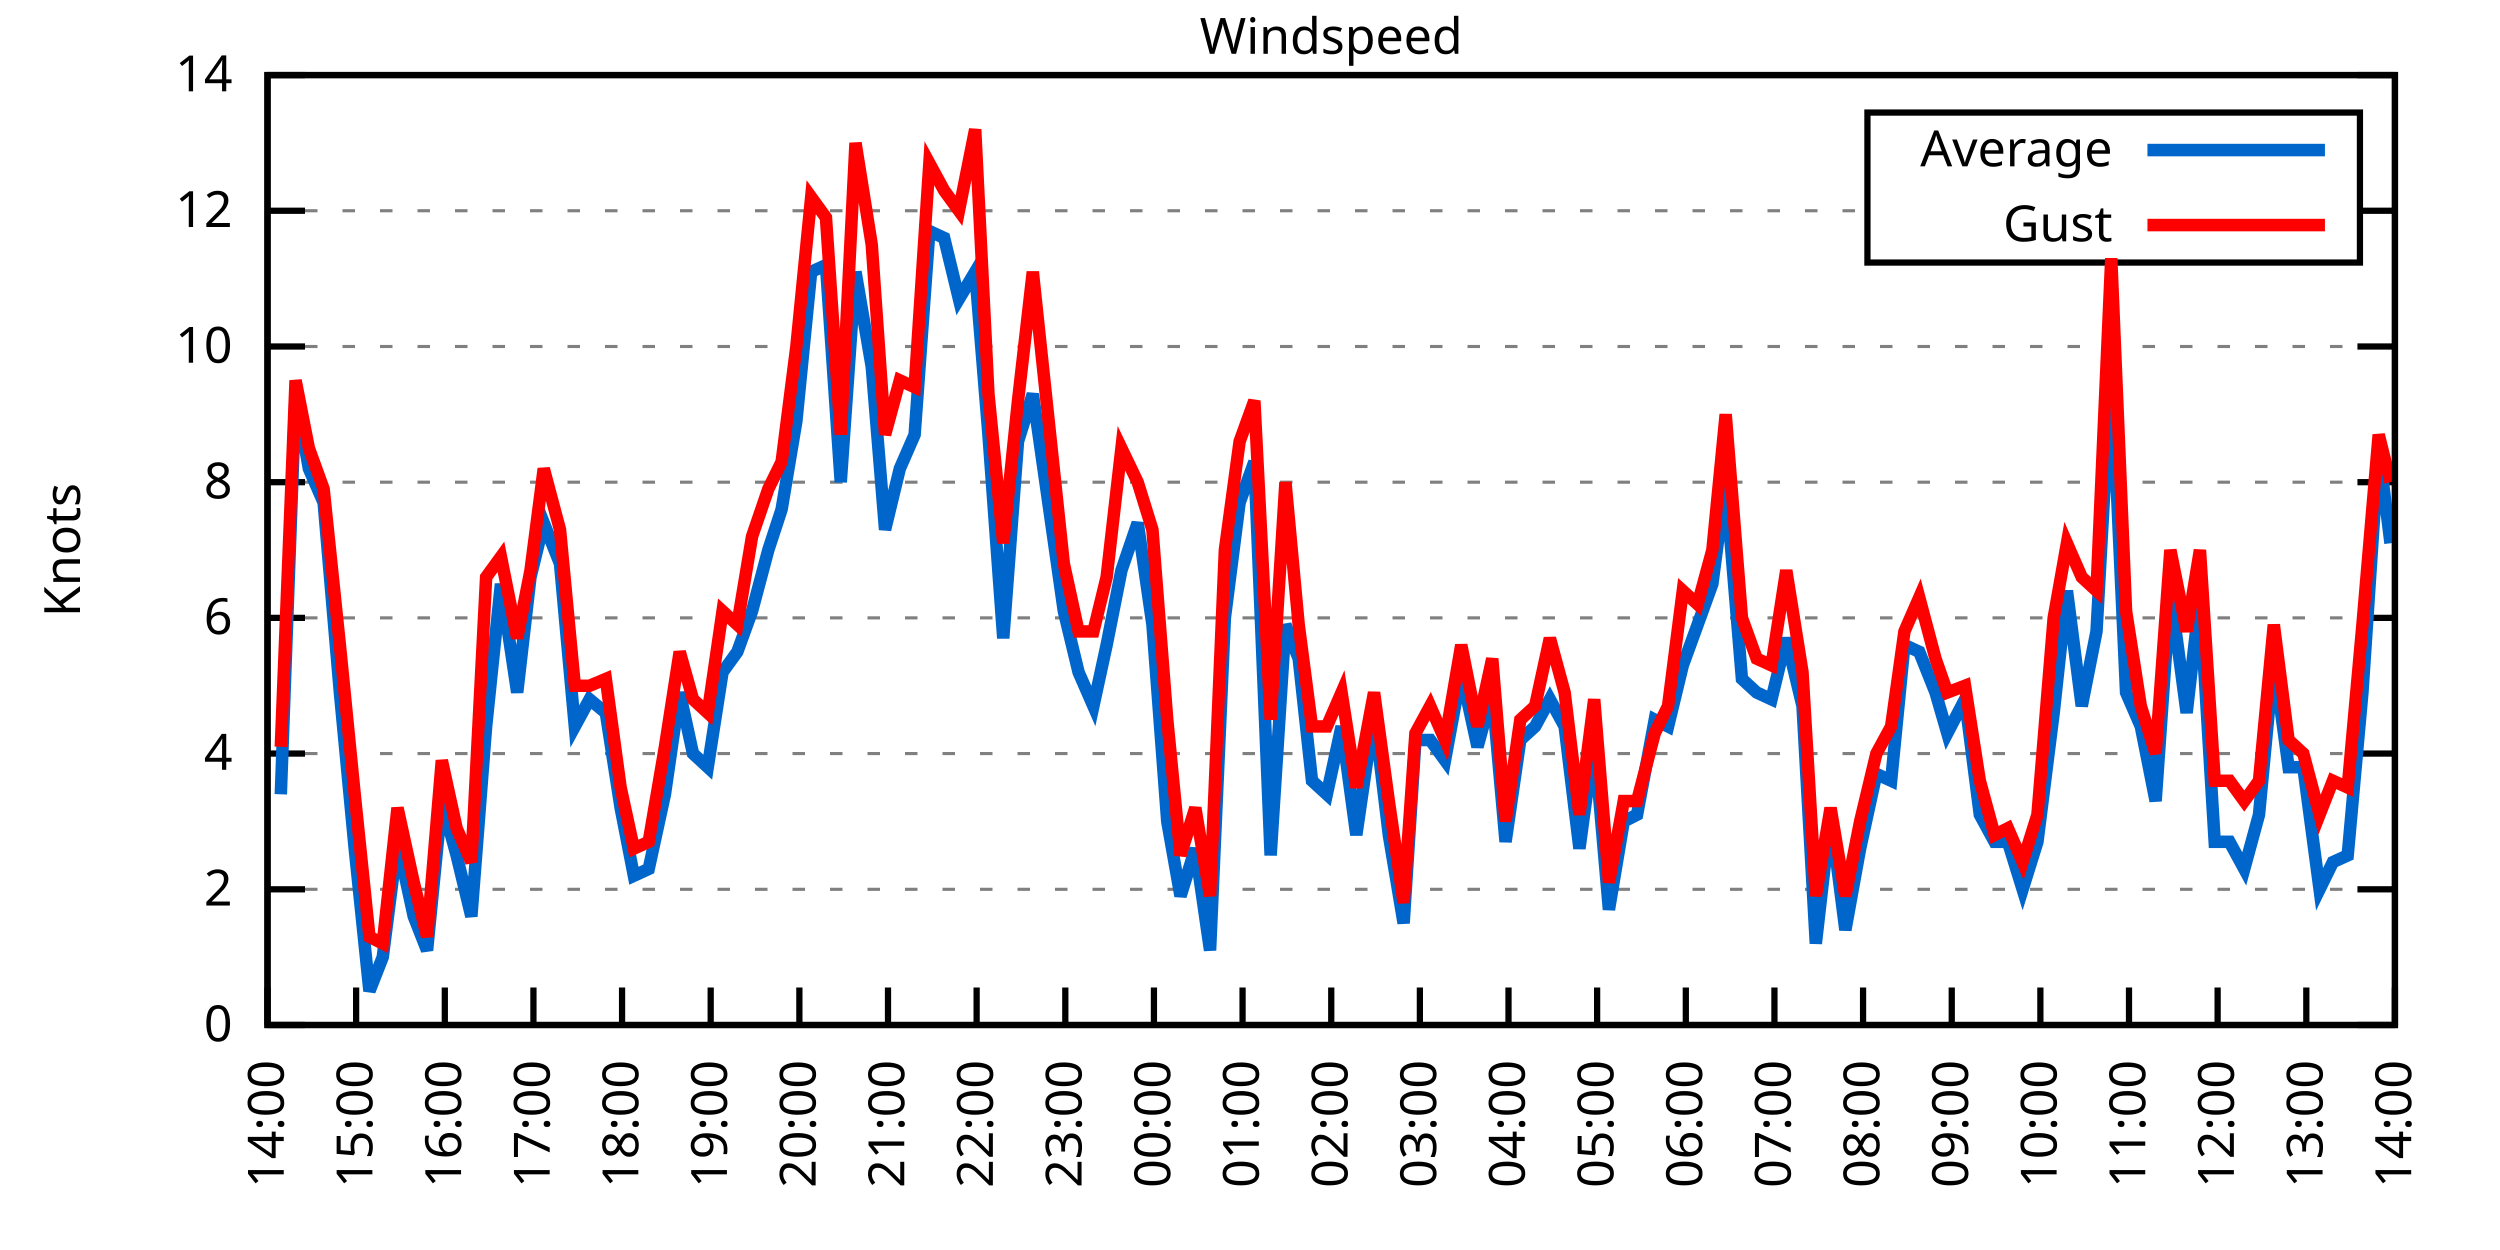
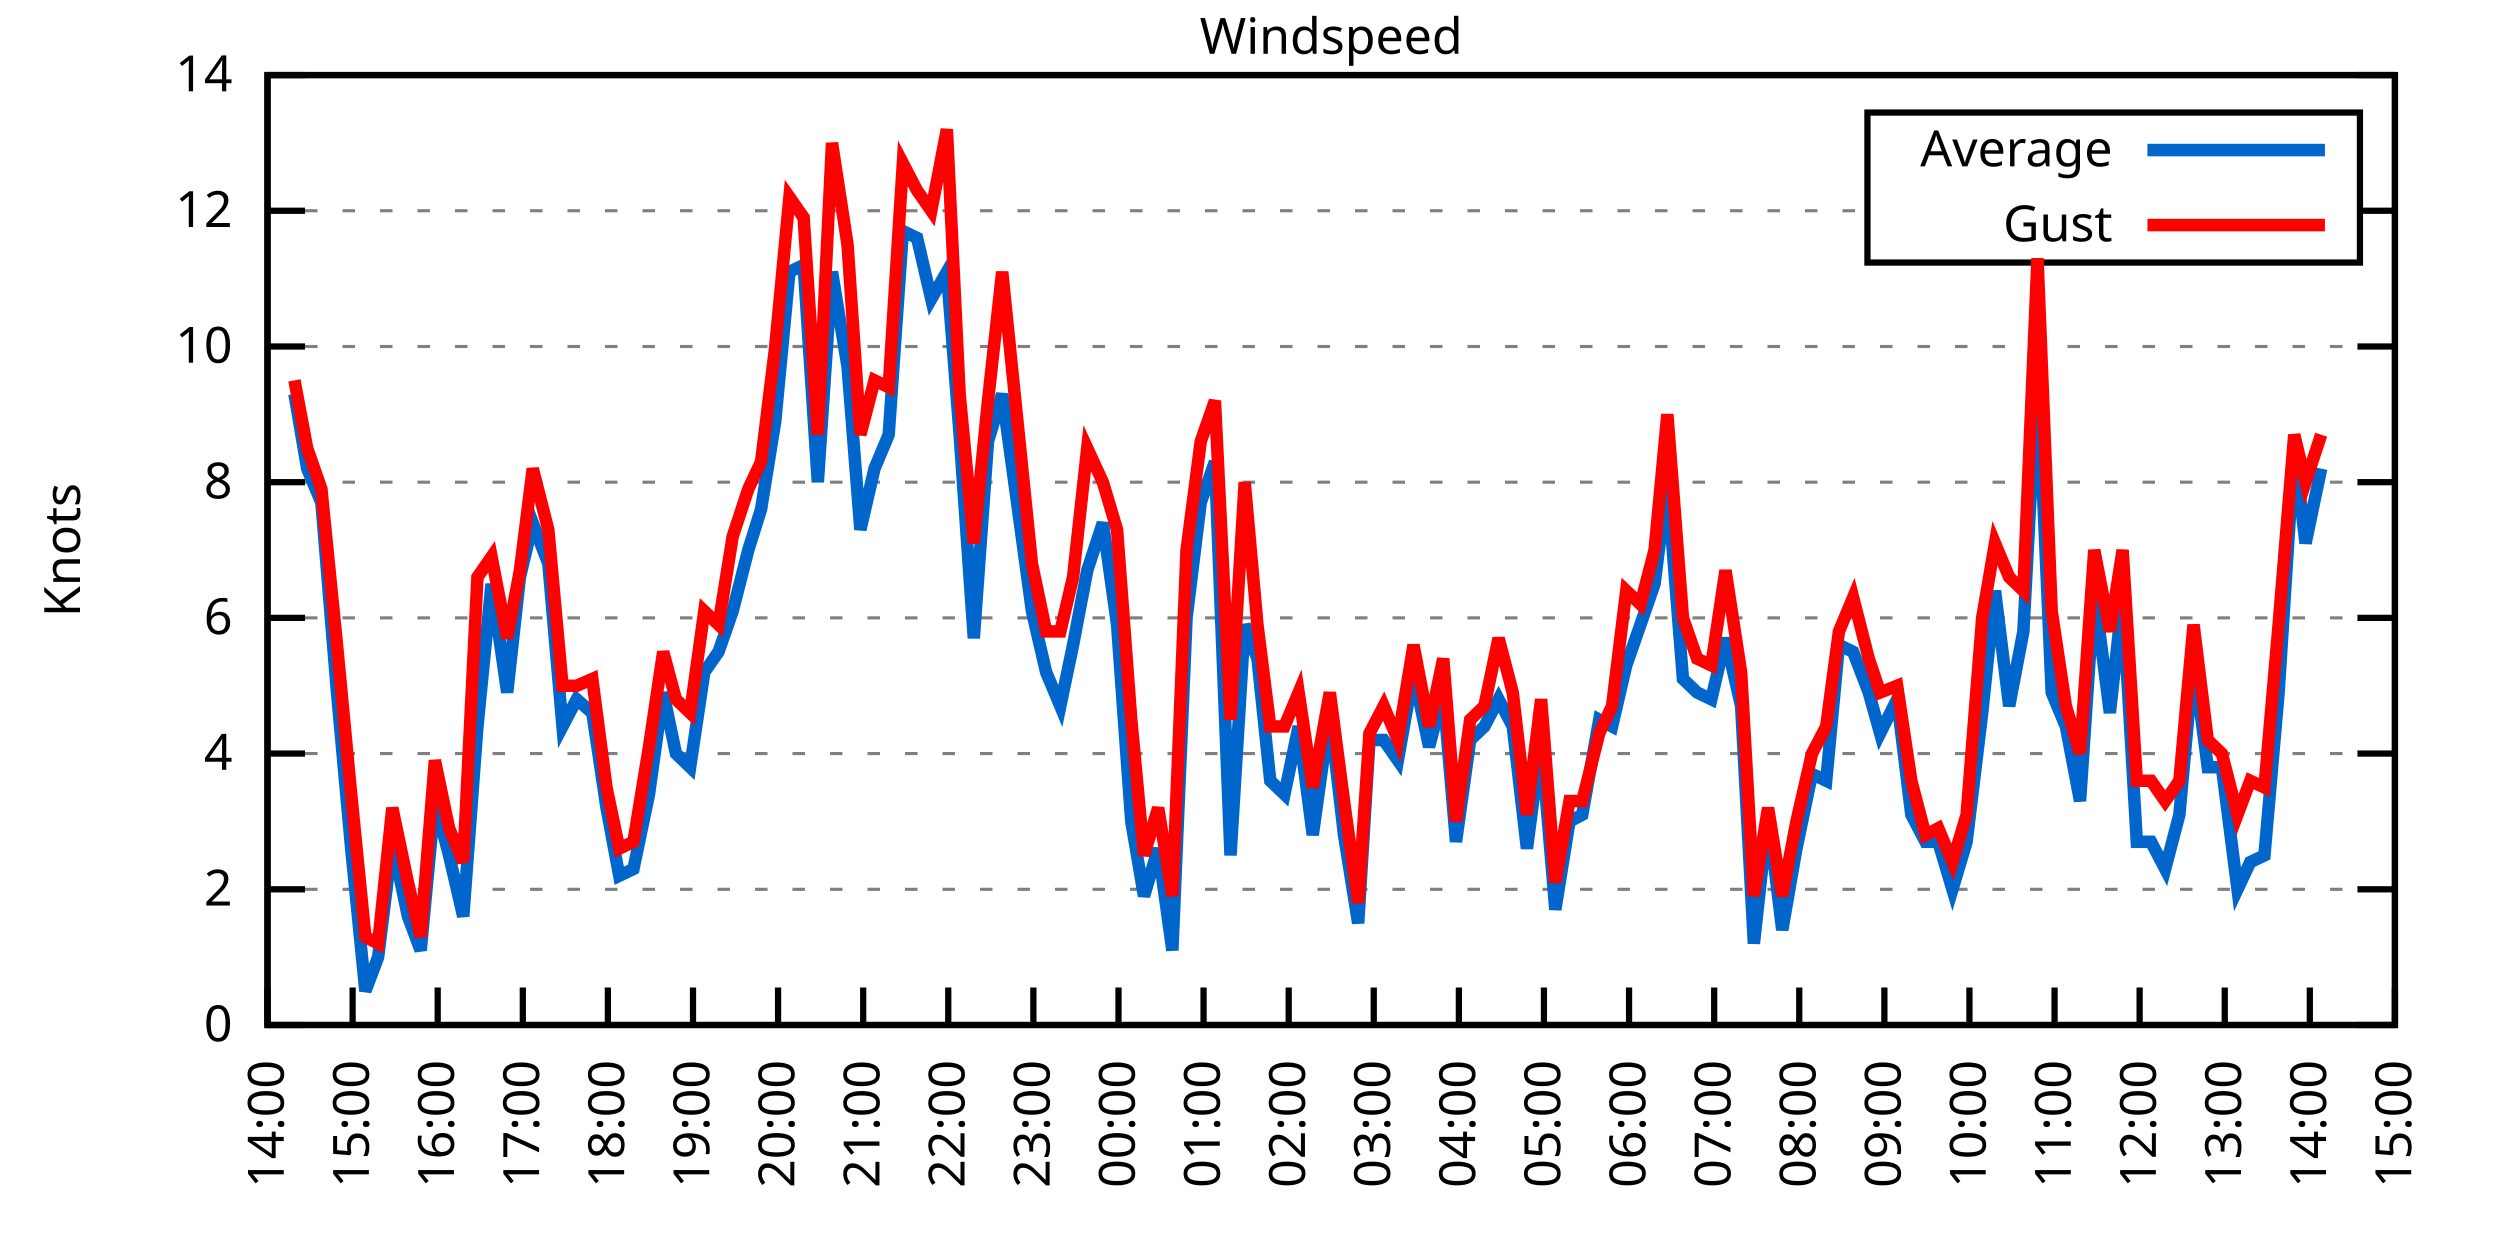
<svg xmlns="http://www.w3.org/2000/svg" xmlns:xlink="http://www.w3.org/1999/xlink" width="400" height="200" viewBox="0 0 400 200">
  <g id="gnuplot_canvas">
    <rect x="0" y="0" width="400" height="200" fill="none" />
    <defs>
      <circle id="gpDot" r="0.5" stroke-width="0.5" stroke="currentColor" />
      <path id="gpPt0" stroke-width="0.333" stroke="currentColor" d="M-1,0 h2 M0,-1 v2" />
      <path id="gpPt1" stroke-width="0.333" stroke="currentColor" d="M-1,-1 L1,1 M1,-1 L-1,1" />
      <path id="gpPt2" stroke-width="0.333" stroke="currentColor" d="M-1,0 L1,0 M0,-1 L0,1 M-1,-1 L1,1 M-1,1 L1,-1" />
      <rect id="gpPt3" stroke-width="0.333" stroke="currentColor" x="-1" y="-1" width="2" height="2" />
      <rect id="gpPt4" stroke-width="0.333" stroke="currentColor" fill="currentColor" x="-1" y="-1" width="2" height="2" />
      <circle id="gpPt5" stroke-width="0.333" stroke="currentColor" cx="0" cy="0" r="1" />
      <use xlink:href="#gpPt5" id="gpPt6" fill="currentColor" stroke="none" />
      <path id="gpPt7" stroke-width="0.333" stroke="currentColor" d="M0,-1.33 L-1.33,0.67 L1.33,0.67 z" />
      <use xlink:href="#gpPt7" id="gpPt8" fill="currentColor" stroke="none" />
      <use xlink:href="#gpPt7" id="gpPt9" stroke="currentColor" transform="rotate(180)" />
      <use xlink:href="#gpPt9" id="gpPt10" fill="currentColor" stroke="none" />
      <use xlink:href="#gpPt3" id="gpPt11" stroke="currentColor" transform="rotate(45)" />
      <use xlink:href="#gpPt11" id="gpPt12" fill="currentColor" stroke="none" />
      <path id="gpPt13" stroke-width="0.333" stroke="currentColor" d="M0,1.330 L1.265,0.411 L0.782,-1.067 L-0.782,-1.076 L-1.265,0.411 z" />
      <use xlink:href="#gpPt13" id="gpPt14" fill="currentColor" stroke="none" />
      <filter id="textbox" filterUnits="objectBoundingBox" x="0" y="0" height="1" width="1">
        <feFlood flood-color="white" flood-opacity="1" result="bgnd" />
        <feComposite in="SourceGraphic" in2="bgnd" operator="atop" />
      </filter>
      <filter id="greybox" filterUnits="objectBoundingBox" x="0" y="0" height="1" width="1">
        <feFlood flood-color="lightgrey" flood-opacity="1" result="grey" />
        <feComposite in="SourceGraphic" in2="grey" operator="atop" />
      </filter>
    </defs>
    <g fill="none" color="white" stroke="currentColor" stroke-width="1.00" stroke-linecap="butt" stroke-linejoin="miter">
</g>
    <g fill="none" color="black" stroke="currentColor" stroke-width="1.00" stroke-linecap="butt" stroke-linejoin="miter">
      <g stroke="none" shape-rendering="crispEdges">
        <polygon fill="rgb(255, 255, 255)" points="42.80,164.00 383.18,164.00 383.18,12.02 42.80,12.02 " />
      </g>
    </g>
    <g fill="none" color="black" stroke="currentColor" stroke-width="1.00" stroke-linecap="butt" stroke-linejoin="miter">
</g>
    <g fill="none" color="black" stroke="black" stroke-width="0.50" stroke-linecap="butt" stroke-linejoin="miter">
</g>
    <g fill="none" color="gray" stroke="currentColor" stroke-width="0.50" stroke-linecap="butt" stroke-linejoin="miter">
      <path stroke="gray" stroke-dasharray="2,4" class="gridline" d="M42.80,164.00 L383.19,164.00  " />
    </g>
    <g fill="none" color="gray" stroke="gray" stroke-width="1.00" stroke-linecap="butt" stroke-linejoin="miter">
</g>
    <g fill="none" color="black" stroke="currentColor" stroke-width="1.00" stroke-linecap="butt" stroke-linejoin="miter">
      <path stroke="black" d="M42.80,164.00 L48.80,164.00 M383.19,164.00 L377.19,164.00  " />
      <g transform="translate(37.20,166.60)" stroke="none" fill="black" font-family="Sans" font-size="8.00" text-anchor="end">
        <text>
          <tspan font-family="Sans"> 0</tspan>
        </text>
      </g>
    </g>
    <g fill="none" color="black" stroke="currentColor" stroke-width="1.00" stroke-linecap="butt" stroke-linejoin="miter">
</g>
    <g fill="none" color="black" stroke="black" stroke-width="0.50" stroke-linecap="butt" stroke-linejoin="miter">
</g>
    <g fill="none" color="gray" stroke="currentColor" stroke-width="0.50" stroke-linecap="butt" stroke-linejoin="miter">
      <path stroke="gray" stroke-dasharray="2,4" class="gridline" d="M42.80,142.29 L383.19,142.29  " />
    </g>
    <g fill="none" color="gray" stroke="gray" stroke-width="1.00" stroke-linecap="butt" stroke-linejoin="miter">
</g>
    <g fill="none" color="black" stroke="currentColor" stroke-width="1.00" stroke-linecap="butt" stroke-linejoin="miter">
      <path stroke="black" d="M42.80,142.29 L48.80,142.29 M383.19,142.29 L377.19,142.29  " />
      <g transform="translate(37.20,144.89)" stroke="none" fill="black" font-family="Sans" font-size="8.00" text-anchor="end">
        <text>
          <tspan font-family="Sans"> 2</tspan>
        </text>
      </g>
    </g>
    <g fill="none" color="black" stroke="currentColor" stroke-width="1.00" stroke-linecap="butt" stroke-linejoin="miter">
</g>
    <g fill="none" color="black" stroke="black" stroke-width="0.50" stroke-linecap="butt" stroke-linejoin="miter">
</g>
    <g fill="none" color="gray" stroke="currentColor" stroke-width="0.50" stroke-linecap="butt" stroke-linejoin="miter">
      <path stroke="gray" stroke-dasharray="2,4" class="gridline" d="M42.80,120.57 L383.19,120.57  " />
    </g>
    <g fill="none" color="gray" stroke="gray" stroke-width="1.00" stroke-linecap="butt" stroke-linejoin="miter">
</g>
    <g fill="none" color="black" stroke="currentColor" stroke-width="1.00" stroke-linecap="butt" stroke-linejoin="miter">
      <path stroke="black" d="M42.80,120.57 L48.80,120.57 M383.19,120.57 L377.19,120.57  " />
      <g transform="translate(37.20,123.17)" stroke="none" fill="black" font-family="Sans" font-size="8.00" text-anchor="end">
        <text>
          <tspan font-family="Sans"> 4</tspan>
        </text>
      </g>
    </g>
    <g fill="none" color="black" stroke="currentColor" stroke-width="1.00" stroke-linecap="butt" stroke-linejoin="miter">
</g>
    <g fill="none" color="black" stroke="black" stroke-width="0.50" stroke-linecap="butt" stroke-linejoin="miter">
</g>
    <g fill="none" color="gray" stroke="currentColor" stroke-width="0.50" stroke-linecap="butt" stroke-linejoin="miter">
      <path stroke="gray" stroke-dasharray="2,4" class="gridline" d="M42.80,98.86 L383.19,98.86  " />
    </g>
    <g fill="none" color="gray" stroke="gray" stroke-width="1.00" stroke-linecap="butt" stroke-linejoin="miter">
</g>
    <g fill="none" color="black" stroke="currentColor" stroke-width="1.00" stroke-linecap="butt" stroke-linejoin="miter">
      <path stroke="black" d="M42.80,98.86 L48.80,98.86 M383.19,98.86 L377.19,98.86  " />
      <g transform="translate(37.20,101.46)" stroke="none" fill="black" font-family="Sans" font-size="8.00" text-anchor="end">
        <text>
          <tspan font-family="Sans"> 6</tspan>
        </text>
      </g>
    </g>
    <g fill="none" color="black" stroke="currentColor" stroke-width="1.00" stroke-linecap="butt" stroke-linejoin="miter">
</g>
    <g fill="none" color="black" stroke="black" stroke-width="0.50" stroke-linecap="butt" stroke-linejoin="miter">
</g>
    <g fill="none" color="gray" stroke="currentColor" stroke-width="0.50" stroke-linecap="butt" stroke-linejoin="miter">
      <path stroke="gray" stroke-dasharray="2,4" class="gridline" d="M42.80,77.15 L383.19,77.15  " />
    </g>
    <g fill="none" color="gray" stroke="gray" stroke-width="1.00" stroke-linecap="butt" stroke-linejoin="miter">
</g>
    <g fill="none" color="black" stroke="currentColor" stroke-width="1.00" stroke-linecap="butt" stroke-linejoin="miter">
      <path stroke="black" d="M42.80,77.15 L48.80,77.15 M383.19,77.15 L377.19,77.15  " />
      <g transform="translate(37.20,79.75)" stroke="none" fill="black" font-family="Sans" font-size="8.00" text-anchor="end">
        <text>
          <tspan font-family="Sans"> 8</tspan>
        </text>
      </g>
    </g>
    <g fill="none" color="black" stroke="currentColor" stroke-width="1.00" stroke-linecap="butt" stroke-linejoin="miter">
</g>
    <g fill="none" color="black" stroke="black" stroke-width="0.50" stroke-linecap="butt" stroke-linejoin="miter">
</g>
    <g fill="none" color="gray" stroke="currentColor" stroke-width="0.50" stroke-linecap="butt" stroke-linejoin="miter">
      <path stroke="gray" stroke-dasharray="2,4" class="gridline" d="M42.80,55.44 L383.19,55.44  " />
    </g>
    <g fill="none" color="gray" stroke="gray" stroke-width="1.00" stroke-linecap="butt" stroke-linejoin="miter">
</g>
    <g fill="none" color="black" stroke="currentColor" stroke-width="1.00" stroke-linecap="butt" stroke-linejoin="miter">
      <path stroke="black" d="M42.80,55.44 L48.80,55.44 M383.19,55.44 L377.19,55.44  " />
      <g transform="translate(37.20,58.04)" stroke="none" fill="black" font-family="Sans" font-size="8.00" text-anchor="end">
        <text>
          <tspan font-family="Sans"> 10</tspan>
        </text>
      </g>
    </g>
    <g fill="none" color="black" stroke="currentColor" stroke-width="1.00" stroke-linecap="butt" stroke-linejoin="miter">
</g>
    <g fill="none" color="black" stroke="black" stroke-width="0.50" stroke-linecap="butt" stroke-linejoin="miter">
</g>
    <g fill="none" color="gray" stroke="currentColor" stroke-width="0.50" stroke-linecap="butt" stroke-linejoin="miter">
      <path stroke="gray" stroke-dasharray="2,4" class="gridline" d="M42.80,33.72 L298.79,33.72 M377.59,33.72 L383.19,33.72  " />
    </g>
    <g fill="none" color="gray" stroke="gray" stroke-width="1.00" stroke-linecap="butt" stroke-linejoin="miter">
</g>
    <g fill="none" color="black" stroke="currentColor" stroke-width="1.00" stroke-linecap="butt" stroke-linejoin="miter">
      <path stroke="black" d="M42.80,33.72 L48.80,33.72 M383.19,33.72 L377.19,33.72  " />
      <g transform="translate(37.20,36.32)" stroke="none" fill="black" font-family="Sans" font-size="8.00" text-anchor="end">
        <text>
          <tspan font-family="Sans"> 12</tspan>
        </text>
      </g>
    </g>
    <g fill="none" color="black" stroke="currentColor" stroke-width="1.00" stroke-linecap="butt" stroke-linejoin="miter">
</g>
    <g fill="none" color="black" stroke="black" stroke-width="0.50" stroke-linecap="butt" stroke-linejoin="miter">
</g>
    <g fill="none" color="gray" stroke="currentColor" stroke-width="0.50" stroke-linecap="butt" stroke-linejoin="miter">
      <path stroke="gray" stroke-dasharray="2,4" class="gridline" d="M42.80,12.01 L383.19,12.01  " />
    </g>
    <g fill="none" color="gray" stroke="gray" stroke-width="1.00" stroke-linecap="butt" stroke-linejoin="miter">
</g>
    <g fill="none" color="black" stroke="currentColor" stroke-width="1.00" stroke-linecap="butt" stroke-linejoin="miter">
      <path stroke="black" d="M42.80,12.01 L48.80,12.01 M383.19,12.01 L377.19,12.01  " />
      <g transform="translate(37.20,14.61)" stroke="none" fill="black" font-family="Sans" font-size="8.00" text-anchor="end">
        <text>
          <tspan font-family="Sans"> 14</tspan>
        </text>
      </g>
    </g>
    <g fill="none" color="black" stroke="currentColor" stroke-width="1.00" stroke-linecap="butt" stroke-linejoin="miter">
      <path stroke="black" d="M42.80,164.00 L42.80,158.00  " />
      <g transform="translate(45.40,169.60) rotate(270.00)" stroke="none" fill="black" font-family="Sans" font-size="8.00" text-anchor="end">
        <text>
          <tspan font-family="Sans">14:00</tspan>
        </text>
      </g>
    </g>
    <g fill="none" color="black" stroke="currentColor" stroke-width="1.00" stroke-linecap="butt" stroke-linejoin="miter">
-       <path stroke="black" d="M56.98,164.00 L56.98,158.00  " />
-       <g transform="translate(59.58,169.60) rotate(270.00)" stroke="none" fill="black" font-family="Sans" font-size="8.00" text-anchor="end">
+       <path stroke="black" d="M56.42,164.00 L56.42,158.00  " />
+       <g transform="translate(59.02,169.60) rotate(270.00)" stroke="none" fill="black" font-family="Sans" font-size="8.00" text-anchor="end">
        <text>
          <tspan font-family="Sans">15:00</tspan>
        </text>
      </g>
    </g>
    <g fill="none" color="black" stroke="currentColor" stroke-width="1.00" stroke-linecap="butt" stroke-linejoin="miter">
-       <path stroke="black" d="M71.17,164.00 L71.17,158.00  " />
-       <g transform="translate(73.77,169.60) rotate(270.00)" stroke="none" fill="black" font-family="Sans" font-size="8.00" text-anchor="end">
+       <path stroke="black" d="M70.03,164.00 L70.03,158.00  " />
+       <g transform="translate(72.63,169.60) rotate(270.00)" stroke="none" fill="black" font-family="Sans" font-size="8.00" text-anchor="end">
        <text>
          <tspan font-family="Sans">16:00</tspan>
        </text>
      </g>
    </g>
    <g fill="none" color="black" stroke="currentColor" stroke-width="1.00" stroke-linecap="butt" stroke-linejoin="miter">
-       <path stroke="black" d="M85.35,164.00 L85.35,158.00  " />
-       <g transform="translate(87.95,169.60) rotate(270.00)" stroke="none" fill="black" font-family="Sans" font-size="8.00" text-anchor="end">
+       <path stroke="black" d="M83.65,164.00 L83.65,158.00  " />
+       <g transform="translate(86.25,169.60) rotate(270.00)" stroke="none" fill="black" font-family="Sans" font-size="8.00" text-anchor="end">
        <text>
          <tspan font-family="Sans">17:00</tspan>
        </text>
      </g>
    </g>
    <g fill="none" color="black" stroke="currentColor" stroke-width="1.00" stroke-linecap="butt" stroke-linejoin="miter">
-       <path stroke="black" d="M99.53,164.00 L99.53,158.00  " />
-       <g transform="translate(102.13,169.60) rotate(270.00)" stroke="none" fill="black" font-family="Sans" font-size="8.00" text-anchor="end">
+       <path stroke="black" d="M97.26,164.00 L97.26,158.00  " />
+       <g transform="translate(99.86,169.60) rotate(270.00)" stroke="none" fill="black" font-family="Sans" font-size="8.00" text-anchor="end">
        <text>
          <tspan font-family="Sans">18:00</tspan>
        </text>
      </g>
    </g>
    <g fill="none" color="black" stroke="currentColor" stroke-width="1.00" stroke-linecap="butt" stroke-linejoin="miter">
-       <path stroke="black" d="M113.71,164.00 L113.71,158.00  " />
-       <g transform="translate(116.31,169.60) rotate(270.00)" stroke="none" fill="black" font-family="Sans" font-size="8.00" text-anchor="end">
+       <path stroke="black" d="M110.88,164.00 L110.88,158.00  " />
+       <g transform="translate(113.48,169.60) rotate(270.00)" stroke="none" fill="black" font-family="Sans" font-size="8.00" text-anchor="end">
        <text>
          <tspan font-family="Sans">19:00</tspan>
        </text>
      </g>
    </g>
    <g fill="none" color="black" stroke="currentColor" stroke-width="1.00" stroke-linecap="butt" stroke-linejoin="miter">
-       <path stroke="black" d="M127.90,164.00 L127.90,158.00  " />
-       <g transform="translate(130.50,169.60) rotate(270.00)" stroke="none" fill="black" font-family="Sans" font-size="8.00" text-anchor="end">
+       <path stroke="black" d="M124.49,164.00 L124.49,158.00  " />
+       <g transform="translate(127.09,169.60) rotate(270.00)" stroke="none" fill="black" font-family="Sans" font-size="8.00" text-anchor="end">
        <text>
          <tspan font-family="Sans">20:00</tspan>
        </text>
      </g>
    </g>
    <g fill="none" color="black" stroke="currentColor" stroke-width="1.00" stroke-linecap="butt" stroke-linejoin="miter">
-       <path stroke="black" d="M142.08,164.00 L142.08,158.00  " />
-       <g transform="translate(144.68,169.60) rotate(270.00)" stroke="none" fill="black" font-family="Sans" font-size="8.00" text-anchor="end">
+       <path stroke="black" d="M138.11,164.00 L138.11,158.00  " />
+       <g transform="translate(140.71,169.60) rotate(270.00)" stroke="none" fill="black" font-family="Sans" font-size="8.00" text-anchor="end">
        <text>
          <tspan font-family="Sans">21:00</tspan>
        </text>
      </g>
    </g>
    <g fill="none" color="black" stroke="currentColor" stroke-width="1.00" stroke-linecap="butt" stroke-linejoin="miter">
-       <path stroke="black" d="M156.26,164.00 L156.26,158.00  " />
-       <g transform="translate(158.86,169.60) rotate(270.00)" stroke="none" fill="black" font-family="Sans" font-size="8.00" text-anchor="end">
+       <path stroke="black" d="M151.72,164.00 L151.72,158.00  " />
+       <g transform="translate(154.32,169.60) rotate(270.00)" stroke="none" fill="black" font-family="Sans" font-size="8.00" text-anchor="end">
        <text>
          <tspan font-family="Sans">22:00</tspan>
        </text>
      </g>
    </g>
    <g fill="none" color="black" stroke="currentColor" stroke-width="1.00" stroke-linecap="butt" stroke-linejoin="miter">
-       <path stroke="black" d="M170.45,164.00 L170.45,158.00  " />
-       <g transform="translate(173.05,169.60) rotate(270.00)" stroke="none" fill="black" font-family="Sans" font-size="8.00" text-anchor="end">
+       <path stroke="black" d="M165.34,164.00 L165.34,158.00  " />
+       <g transform="translate(167.94,169.60) rotate(270.00)" stroke="none" fill="black" font-family="Sans" font-size="8.00" text-anchor="end">
        <text>
          <tspan font-family="Sans">23:00</tspan>
        </text>
      </g>
    </g>
    <g fill="none" color="black" stroke="currentColor" stroke-width="1.00" stroke-linecap="butt" stroke-linejoin="miter">
-       <path stroke="black" d="M184.63,164.00 L184.63,158.00  " />
-       <g transform="translate(187.23,169.60) rotate(270.00)" stroke="none" fill="black" font-family="Sans" font-size="8.00" text-anchor="end">
+       <path stroke="black" d="M178.96,164.00 L178.96,158.00  " />
+       <g transform="translate(181.56,169.60) rotate(270.00)" stroke="none" fill="black" font-family="Sans" font-size="8.00" text-anchor="end">
        <text>
          <tspan font-family="Sans">00:00</tspan>
        </text>
      </g>
    </g>
    <g fill="none" color="black" stroke="currentColor" stroke-width="1.00" stroke-linecap="butt" stroke-linejoin="miter">
-       <path stroke="black" d="M198.81,164.00 L198.81,158.00  " />
-       <g transform="translate(201.41,169.60) rotate(270.00)" stroke="none" fill="black" font-family="Sans" font-size="8.00" text-anchor="end">
+       <path stroke="black" d="M192.57,164.00 L192.57,158.00  " />
+       <g transform="translate(195.17,169.60) rotate(270.00)" stroke="none" fill="black" font-family="Sans" font-size="8.00" text-anchor="end">
        <text>
          <tspan font-family="Sans">01:00</tspan>
        </text>
      </g>
    </g>
    <g fill="none" color="black" stroke="currentColor" stroke-width="1.00" stroke-linecap="butt" stroke-linejoin="miter">
-       <path stroke="black" d="M213.00,164.00 L213.00,158.00  " />
-       <g transform="translate(215.60,169.60) rotate(270.00)" stroke="none" fill="black" font-family="Sans" font-size="8.00" text-anchor="end">
+       <path stroke="black" d="M206.19,164.00 L206.19,158.00  " />
+       <g transform="translate(208.79,169.60) rotate(270.00)" stroke="none" fill="black" font-family="Sans" font-size="8.00" text-anchor="end">
        <text>
          <tspan font-family="Sans">02:00</tspan>
        </text>
      </g>
    </g>
    <g fill="none" color="black" stroke="currentColor" stroke-width="1.00" stroke-linecap="butt" stroke-linejoin="miter">
-       <path stroke="black" d="M227.18,164.00 L227.18,158.00  " />
-       <g transform="translate(229.78,169.60) rotate(270.00)" stroke="none" fill="black" font-family="Sans" font-size="8.00" text-anchor="end">
+       <path stroke="black" d="M219.80,164.00 L219.80,158.00  " />
+       <g transform="translate(222.40,169.60) rotate(270.00)" stroke="none" fill="black" font-family="Sans" font-size="8.00" text-anchor="end">
        <text>
          <tspan font-family="Sans">03:00</tspan>
        </text>
      </g>
    </g>
    <g fill="none" color="black" stroke="currentColor" stroke-width="1.00" stroke-linecap="butt" stroke-linejoin="miter">
-       <path stroke="black" d="M241.36,164.00 L241.36,158.00  " />
-       <g transform="translate(243.96,169.60) rotate(270.00)" stroke="none" fill="black" font-family="Sans" font-size="8.00" text-anchor="end">
+       <path stroke="black" d="M233.42,164.00 L233.42,158.00  " />
+       <g transform="translate(236.02,169.60) rotate(270.00)" stroke="none" fill="black" font-family="Sans" font-size="8.00" text-anchor="end">
        <text>
          <tspan font-family="Sans">04:00</tspan>
        </text>
      </g>
    </g>
    <g fill="none" color="black" stroke="currentColor" stroke-width="1.00" stroke-linecap="butt" stroke-linejoin="miter">
-       <path stroke="black" d="M255.54,164.00 L255.54,158.00  " />
-       <g transform="translate(258.14,169.60) rotate(270.00)" stroke="none" fill="black" font-family="Sans" font-size="8.00" text-anchor="end">
+       <path stroke="black" d="M247.03,164.00 L247.03,158.00  " />
+       <g transform="translate(249.63,169.60) rotate(270.00)" stroke="none" fill="black" font-family="Sans" font-size="8.00" text-anchor="end">
        <text>
          <tspan font-family="Sans">05:00</tspan>
        </text>
      </g>
    </g>
    <g fill="none" color="black" stroke="currentColor" stroke-width="1.00" stroke-linecap="butt" stroke-linejoin="miter">
-       <path stroke="black" d="M269.73,164.00 L269.73,158.00  " />
-       <g transform="translate(272.33,169.60) rotate(270.00)" stroke="none" fill="black" font-family="Sans" font-size="8.00" text-anchor="end">
+       <path stroke="black" d="M260.65,164.00 L260.65,158.00  " />
+       <g transform="translate(263.25,169.60) rotate(270.00)" stroke="none" fill="black" font-family="Sans" font-size="8.00" text-anchor="end">
        <text>
          <tspan font-family="Sans">06:00</tspan>
        </text>
      </g>
    </g>
    <g fill="none" color="black" stroke="currentColor" stroke-width="1.00" stroke-linecap="butt" stroke-linejoin="miter">
-       <path stroke="black" d="M283.91,164.00 L283.91,158.00  " />
-       <g transform="translate(286.51,169.60) rotate(270.00)" stroke="none" fill="black" font-family="Sans" font-size="8.00" text-anchor="end">
+       <path stroke="black" d="M274.27,164.00 L274.27,158.00  " />
+       <g transform="translate(276.87,169.60) rotate(270.00)" stroke="none" fill="black" font-family="Sans" font-size="8.00" text-anchor="end">
        <text>
          <tspan font-family="Sans">07:00</tspan>
        </text>
      </g>
    </g>
    <g fill="none" color="black" stroke="currentColor" stroke-width="1.00" stroke-linecap="butt" stroke-linejoin="miter">
-       <path stroke="black" d="M298.09,164.00 L298.09,158.00  " />
-       <g transform="translate(300.69,169.60) rotate(270.00)" stroke="none" fill="black" font-family="Sans" font-size="8.00" text-anchor="end">
+       <path stroke="black" d="M287.88,164.00 L287.88,158.00  " />
+       <g transform="translate(290.48,169.60) rotate(270.00)" stroke="none" fill="black" font-family="Sans" font-size="8.00" text-anchor="end">
        <text>
          <tspan font-family="Sans">08:00</tspan>
        </text>
      </g>
    </g>
    <g fill="none" color="black" stroke="currentColor" stroke-width="1.00" stroke-linecap="butt" stroke-linejoin="miter">
-       <path stroke="black" d="M312.28,164.00 L312.28,158.00  " />
-       <g transform="translate(314.88,169.60) rotate(270.00)" stroke="none" fill="black" font-family="Sans" font-size="8.00" text-anchor="end">
+       <path stroke="black" d="M301.50,164.00 L301.50,158.00  " />
+       <g transform="translate(304.10,169.60) rotate(270.00)" stroke="none" fill="black" font-family="Sans" font-size="8.00" text-anchor="end">
        <text>
          <tspan font-family="Sans">09:00</tspan>
        </text>
      </g>
    </g>
    <g fill="none" color="black" stroke="currentColor" stroke-width="1.00" stroke-linecap="butt" stroke-linejoin="miter">
-       <path stroke="black" d="M326.46,164.00 L326.46,158.00  " />
-       <g transform="translate(329.06,169.60) rotate(270.00)" stroke="none" fill="black" font-family="Sans" font-size="8.00" text-anchor="end">
+       <path stroke="black" d="M315.11,164.00 L315.11,158.00  " />
+       <g transform="translate(317.71,169.60) rotate(270.00)" stroke="none" fill="black" font-family="Sans" font-size="8.00" text-anchor="end">
        <text>
          <tspan font-family="Sans">10:00</tspan>
        </text>
      </g>
    </g>
    <g fill="none" color="black" stroke="currentColor" stroke-width="1.00" stroke-linecap="butt" stroke-linejoin="miter">
-       <path stroke="black" d="M340.64,164.00 L340.64,158.00  " />
-       <g transform="translate(343.24,169.60) rotate(270.00)" stroke="none" fill="black" font-family="Sans" font-size="8.00" text-anchor="end">
+       <path stroke="black" d="M328.73,164.00 L328.73,158.00  " />
+       <g transform="translate(331.33,169.60) rotate(270.00)" stroke="none" fill="black" font-family="Sans" font-size="8.00" text-anchor="end">
        <text>
          <tspan font-family="Sans">11:00</tspan>
        </text>
      </g>
    </g>
    <g fill="none" color="black" stroke="currentColor" stroke-width="1.00" stroke-linecap="butt" stroke-linejoin="miter">
-       <path stroke="black" d="M354.82,164.00 L354.82,158.00  " />
-       <g transform="translate(357.42,169.60) rotate(270.00)" stroke="none" fill="black" font-family="Sans" font-size="8.00" text-anchor="end">
+       <path stroke="black" d="M342.34,164.00 L342.34,158.00  " />
+       <g transform="translate(344.94,169.60) rotate(270.00)" stroke="none" fill="black" font-family="Sans" font-size="8.00" text-anchor="end">
        <text>
          <tspan font-family="Sans">12:00</tspan>
        </text>
      </g>
    </g>
    <g fill="none" color="black" stroke="currentColor" stroke-width="1.00" stroke-linecap="butt" stroke-linejoin="miter">
-       <path stroke="black" d="M369.01,164.00 L369.01,158.00  " />
-       <g transform="translate(371.61,169.60) rotate(270.00)" stroke="none" fill="black" font-family="Sans" font-size="8.00" text-anchor="end">
+       <path stroke="black" d="M355.96,164.00 L355.96,158.00  " />
+       <g transform="translate(358.56,169.60) rotate(270.00)" stroke="none" fill="black" font-family="Sans" font-size="8.00" text-anchor="end">
        <text>
          <tspan font-family="Sans">13:00</tspan>
+         </text>
+       </g>
+     </g>
+     <g fill="none" color="black" stroke="currentColor" stroke-width="1.00" stroke-linecap="butt" stroke-linejoin="miter">
+       <path stroke="black" d="M369.57,164.00 L369.57,158.00  " />
+       <g transform="translate(372.17,169.60) rotate(270.00)" stroke="none" fill="black" font-family="Sans" font-size="8.00" text-anchor="end">
+         <text>
+           <tspan font-family="Sans">14:00</tspan>
        </text>
      </g>
    </g>
    <g fill="none" color="black" stroke="currentColor" stroke-width="1.00" stroke-linecap="butt" stroke-linejoin="miter">
      <path stroke="black" d="M383.19,164.00 L383.19,158.00  " />
      <g transform="translate(385.79,169.60) rotate(270.00)" stroke="none" fill="black" font-family="Sans" font-size="8.00" text-anchor="end">
        <text>
-           <tspan font-family="Sans">14:00</tspan>
+           <tspan font-family="Sans">15:00</tspan>
        </text>
      </g>
    </g>
    <g fill="none" color="black" stroke="currentColor" stroke-width="1.00" stroke-linecap="butt" stroke-linejoin="miter">
</g>
    <g fill="none" color="black" stroke="currentColor" stroke-width="1.00" stroke-linecap="butt" stroke-linejoin="miter">
      <path stroke="black" d="M42.80,12.01 L42.80,164.00 L383.19,164.00 L383.19,12.01 L42.80,12.01 Z  " />
    </g>
    <g fill="none" color="black" stroke="currentColor" stroke-width="1.00" stroke-linecap="butt" stroke-linejoin="miter">
</g>
    <g fill="none" color="black" stroke="currentColor" stroke-width="1.00" stroke-linecap="butt" stroke-linejoin="miter">
      <path stroke="black" d="M298.79,42.01 L298.79,18.01 L377.59,18.01 L377.59,42.01 L298.79,42.01 Z  " />
    </g>
    <g id="Windspeed_plot_1">
      <g fill="none" color="white" stroke="black" stroke-width="2.00" stroke-linecap="butt" stroke-linejoin="miter">
</g>
      <g fill="none" color="black" stroke="currentColor" stroke-width="2.00" stroke-linecap="butt" stroke-linejoin="miter">
        <g transform="translate(337.99,26.61)" stroke="none" fill="black" font-family="Sans" font-size="8.00" text-anchor="end">
          <text>
            <tspan font-family="Sans">Average</tspan>
          </text>
        </g>
      </g>
      <g fill="none" color="black" stroke="currentColor" stroke-width="2.00" stroke-linecap="butt" stroke-linejoin="miter">
-         <path stroke="rgb(  0, 102, 204)" d="M343.59,24.01 L371.99,24.01 M44.93,127.09 L47.29,63.04 L49.42,74.98 L51.78,80.41 L54.38,110.80 L56.75,135.77   L59.11,158.57 L61.24,153.14 L63.60,134.69 L66.20,146.63 L68.33,152.06 L70.69,128.17 L73.06,136.86 L75.42,146.63   L77.78,116.23 L80.15,93.43 L82.75,110.80 L84.88,92.35 L87.00,83.66 L89.60,90.18 L91.97,116.23 L94.33,111.89   L96.93,114.06 L99.30,129.26 L101.42,140.12 L103.79,139.03 L106.39,127.09 L108.75,110.80 L110.88,120.57 L113.24,122.75   L115.61,107.55 L117.97,104.29 L120.33,97.78 L122.93,88.00 L125.06,81.49 L127.42,67.38 L129.79,43.49 L132.15,42.41   L134.52,77.15 L136.88,43.49 L139.48,58.69 L141.61,84.75 L143.97,74.98 L146.34,69.55 L148.70,36.98 L151.06,38.07   L153.43,47.84 L156.03,43.49 L158.15,69.55 L160.52,102.12 L162.88,70.63 L165.25,63.04 L170.21,97.78 L172.57,107.55   L174.94,112.97 L177.06,103.20 L179.43,91.26 L182.03,83.66 L184.39,99.95 L186.76,131.43 L188.88,143.37 L191.25,135.77   L193.61,152.06 L195.98,98.86 L198.34,80.41 L200.70,73.89 L203.30,136.86 L205.67,99.95 L207.79,105.38 L209.92,124.92   L212.29,127.09 L214.65,116.23 L217.01,133.60 L219.85,114.06 L222.21,133.60 L224.58,147.72 L226.47,118.40 L228.83,118.40   L231.20,121.66 L233.80,107.55 L236.40,119.49 L238.76,110.80 L240.89,134.69 L243.25,118.40 L245.62,116.23 L247.98,111.89   L250.34,116.23 L252.71,135.77 L255.07,118.40 L257.43,145.54 L259.80,131.43 L261.93,130.35 L264.76,115.15 L266.89,116.23   L269.25,106.46 L271.62,99.95 L273.98,93.43 L276.11,77.15 L278.71,108.63 L281.07,110.80 L283.44,111.89 L285.80,102.12   L288.40,112.97 L290.53,150.97 L292.89,130.35 L295.26,148.80 L297.62,135.77 L300.22,123.83 L302.58,124.92 L304.71,103.20   L307.08,104.29 L309.68,110.80 L311.57,117.32 L314.40,111.89 L316.77,130.35 L319.13,134.69 L321.26,134.69 L323.62,142.29   L325.99,134.69 L328.59,114.06 L330.71,94.52 L333.08,112.97 L335.44,101.03 L337.80,58.69 L340.17,110.80 L342.53,116.23   L344.90,128.17 L347.26,94.52 L349.86,114.06 L351.99,95.60 L354.35,134.69 L356.72,134.69 L359.08,139.03 L361.44,130.35   L363.81,105.38 L366.17,122.75 L368.53,122.75 L371.13,142.29 L373.26,137.94 L375.63,136.86 L377.99,110.80 L380.59,71.72   L382.48,86.92  " />
+         <path stroke="rgb(  0, 102, 204)" d="M343.59,24.01 L371.99,24.01 M47.11,63.04 L49.15,74.98 L51.42,80.41 L53.92,110.80 L56.19,135.77 L58.46,158.57   L60.50,153.14 L62.77,134.69 L65.27,146.63 L67.31,152.06 L69.58,128.17 L71.85,136.86 L74.12,146.63 L76.39,116.23   L78.65,93.43 L81.15,110.80 L83.19,92.35 L85.24,83.66 L87.73,90.18 L90.00,116.23 L92.27,111.89 L94.77,114.06   L97.04,129.26 L99.08,140.12 L101.35,139.03 L103.84,127.09 L106.11,110.80 L108.15,120.57 L110.42,122.75 L112.69,107.55   L114.96,104.29 L117.23,97.78 L119.73,88.00 L121.77,81.49 L124.04,67.38 L126.31,43.49 L128.58,42.41 L130.85,77.15   L133.12,43.49 L135.61,58.69 L137.66,84.75 L139.92,74.98 L142.19,69.55 L144.46,36.98 L146.73,38.07 L149.00,47.84   L151.50,43.49 L153.54,69.55 L155.81,102.12 L158.08,70.63 L160.35,63.04 L165.11,97.78 L167.38,107.55 L169.65,112.97   L171.69,103.20 L173.96,91.26 L176.46,83.66 L178.73,99.95 L181.00,131.43 L183.04,143.37 L185.31,135.77 L187.58,152.06   L189.85,98.86 L192.12,80.41 L194.39,73.89 L196.88,136.86 L199.15,99.95 L201.19,105.38 L203.24,124.92 L205.51,127.09   L207.78,116.23 L210.04,133.60 L212.77,114.06 L215.04,133.60 L217.31,147.72 L219.12,118.40 L221.39,118.40 L223.66,121.66   L226.16,107.55 L228.65,119.49 L230.92,110.80 L232.96,134.69 L235.23,118.40 L237.50,116.23 L239.77,111.89 L242.04,116.23   L244.31,135.77 L246.58,118.40 L248.85,145.54 L251.12,131.43 L253.16,130.35 L255.88,115.15 L257.93,116.23 L260.20,106.46   L262.47,99.95 L264.73,93.43 L266.78,77.15 L269.27,108.63 L271.54,110.80 L273.81,111.89 L276.08,102.12 L278.58,112.97   L280.62,150.97 L282.89,130.35 L285.16,148.80 L287.43,135.77 L289.92,123.83 L292.19,124.92 L294.23,103.20 L296.50,104.29   L299.00,110.80 L300.82,117.32 L303.54,111.89 L305.81,130.35 L308.08,134.69 L310.12,134.69 L312.39,142.29 L314.66,134.69   L317.15,114.06 L319.20,94.52 L321.47,112.97 L323.74,101.03 L326.00,58.69 L328.27,110.80 L330.54,116.23 L332.81,128.17   L335.08,94.52 L337.58,114.06 L339.62,95.60 L341.89,134.69 L344.16,134.69 L346.43,139.03 L348.70,130.35 L350.97,105.38   L353.24,122.75 L355.50,122.75 L358.00,142.29 L360.04,137.94 L362.31,136.86 L364.58,110.80 L367.08,71.72 L368.89,86.92   L371.39,74.98  " />
      </g>
    </g>
    <g id="Windspeed_plot_2">
      <g fill="none" color="black" stroke="currentColor" stroke-width="2.00" stroke-linecap="butt" stroke-linejoin="miter">
        <g transform="translate(337.99,38.61)" stroke="none" fill="black" font-family="Sans" font-size="8.00" text-anchor="end">
          <text>
            <tspan font-family="Sans">Gust</tspan>
          </text>
        </g>
      </g>
      <g fill="none" color="black" stroke="currentColor" stroke-width="2.00" stroke-linecap="butt" stroke-linejoin="miter">
-         <path stroke="rgb(255,   0,   0)" d="M343.59,36.01 L371.99,36.01 M44.93,119.49 L47.29,60.86 L49.42,71.72 L51.78,78.23 L54.38,103.20 L56.75,127.09   L59.11,149.89 L61.24,150.97 L63.60,129.26 L66.20,141.20 L68.33,149.89 L70.69,121.66 L73.06,132.52 L75.42,137.94   L77.78,92.35 L80.15,89.09 L82.75,102.12 L84.88,91.26 L87.00,74.98 L89.60,84.75 L91.97,109.72 L94.33,109.72   L96.93,108.63 L99.30,126.00 L101.42,135.77 L103.79,134.69 L106.39,119.49 L108.75,104.29 L110.88,111.89 L113.24,114.06   L115.61,97.78 L117.97,99.95 L120.33,85.83 L122.93,78.23 L125.06,73.89 L127.42,55.44 L129.79,31.55 L132.15,34.81   L134.52,69.55 L136.88,22.87 L139.48,39.15 L141.61,69.55 L143.97,60.86 L146.34,61.95 L148.70,26.12 L151.06,30.47   L153.43,33.72 L156.03,20.70 L158.15,63.04 L160.52,86.92 L162.88,64.12 L165.25,43.49 L170.21,90.18 L172.57,101.03   L174.94,101.03 L177.06,92.35 L179.43,71.72 L182.03,77.15 L184.39,84.75 L186.76,115.15 L188.88,136.86 L191.25,129.26   L193.61,143.37 L195.98,88.00 L198.34,70.63 L200.70,64.12 L203.30,115.15 L205.67,77.15 L207.79,99.95 L209.92,116.23   L212.29,116.23 L214.65,110.80 L217.01,126.00 L219.85,110.80 L222.21,128.17 L224.58,144.46 L226.47,117.32 L228.83,112.97   L231.20,118.40 L233.80,103.20 L236.40,116.23 L238.76,105.38 L240.89,131.43 L243.25,115.15 L245.62,112.97 L247.98,102.12   L250.34,110.80 L252.71,130.35 L255.07,111.89 L257.43,141.20 L259.80,128.17 L261.93,128.17 L264.76,117.32 L266.89,112.97   L269.25,94.52 L271.62,96.69 L273.98,88.00 L276.11,66.29 L278.71,98.86 L281.07,105.38 L283.44,106.46 L285.80,91.26   L288.40,107.55 L290.53,143.37 L292.89,129.26 L295.26,143.37 L297.62,131.43 L300.22,120.57 L302.58,116.23 L304.71,101.03   L307.08,95.60 L309.68,105.38 L311.57,110.80 L314.40,109.72 L316.77,124.92 L319.13,133.60 L321.26,132.52 L323.62,137.94   L325.99,130.35 L328.59,98.86 L330.71,86.92 L333.08,92.35 L335.44,94.52 L337.80,41.32 L340.17,97.78 L342.53,112.97   L344.90,120.57 L347.26,88.00 L349.86,101.03 L351.99,88.00 L354.35,124.92 L356.72,124.92 L359.08,128.17 L361.44,124.92   L363.81,99.95 L366.17,118.40 L368.53,120.57 L371.13,130.35 L373.26,124.92 L375.63,126.00 L377.99,99.95 L380.59,69.55   L382.48,77.15  " />
+         <path stroke="rgb(255,   0,   0)" d="M343.59,36.01 L371.99,36.01 M47.11,60.86 L49.15,71.72 L51.42,78.23 L53.92,103.20 L56.19,127.09 L58.46,149.89   L60.50,150.97 L62.77,129.26 L65.27,141.20 L67.31,149.89 L69.58,121.66 L71.85,132.52 L74.12,137.94 L76.39,92.35   L78.65,89.09 L81.15,102.12 L83.19,91.26 L85.24,74.98 L87.73,84.75 L90.00,109.72 L92.27,109.72 L94.77,108.63   L97.04,126.00 L99.08,135.77 L101.35,134.69 L103.84,119.49 L106.11,104.29 L108.15,111.89 L110.42,114.06 L112.69,97.78   L114.96,99.95 L117.23,85.83 L119.73,78.23 L121.77,73.89 L124.04,55.44 L126.31,31.55 L128.58,34.81 L130.85,69.55   L133.12,22.87 L135.61,39.15 L137.66,69.55 L139.92,60.86 L142.19,61.95 L144.46,26.12 L146.73,30.47 L149.00,33.72   L151.50,20.70 L153.54,63.04 L155.81,86.92 L158.08,64.12 L160.35,43.49 L165.11,90.18 L167.38,101.03 L169.65,101.03   L171.69,92.35 L173.96,71.72 L176.46,77.15 L178.73,84.75 L181.00,115.15 L183.04,136.86 L185.31,129.26 L187.58,143.37   L189.85,88.00 L192.12,70.63 L194.39,64.12 L196.88,115.15 L199.15,77.15 L201.19,99.95 L203.24,116.23 L205.51,116.23   L207.78,110.80 L210.04,126.00 L212.77,110.80 L215.04,128.17 L217.31,144.46 L219.12,117.32 L221.39,112.97 L223.66,118.40   L226.16,103.20 L228.65,116.23 L230.92,105.38 L232.96,131.43 L235.23,115.15 L237.50,112.97 L239.77,102.12 L242.04,110.80   L244.31,130.35 L246.58,111.89 L248.85,141.20 L251.12,128.17 L253.16,128.17 L255.88,117.32 L257.93,112.97 L260.20,94.52   L262.47,96.69 L264.73,88.00 L266.78,66.29 L269.27,98.86 L271.54,105.38 L273.81,106.46 L276.08,91.26 L278.58,107.55   L280.62,143.37 L282.89,129.26 L285.16,143.37 L287.43,131.43 L289.92,120.57 L292.19,116.23 L294.23,101.03 L296.50,95.60   L299.00,105.38 L300.82,110.80 L303.54,109.72 L305.81,124.92 L308.08,133.60 L310.12,132.52 L312.39,137.94 L314.66,130.35   L317.15,98.86 L319.20,86.92 L321.47,92.35 L323.74,94.52 L326.00,41.32 L328.27,97.78 L330.54,112.97 L332.81,120.57   L335.08,88.00 L337.58,101.03 L339.62,88.00 L341.89,124.92 L344.16,124.92 L346.43,128.17 L348.70,124.92 L350.97,99.95   L353.24,118.40 L355.50,120.57 L358.00,130.35 L360.04,124.92 L362.31,126.00 L364.58,99.95 L367.08,69.55 L368.89,77.15   L371.39,69.55  " />
      </g>
    </g>
    <g fill="none" color="black" stroke="currentColor" stroke-width="2.00" stroke-linecap="butt" stroke-linejoin="miter">
</g>
    <g fill="none" color="black" stroke="black" stroke-width="1.00" stroke-linecap="butt" stroke-linejoin="miter">
</g>
    <g fill="none" color="black" stroke="currentColor" stroke-width="1.00" stroke-linecap="butt" stroke-linejoin="miter">
      <path stroke="black" d="M42.80,12.01 L42.80,164.00 L383.19,164.00 L383.19,12.01 L42.80,12.01 Z  " />
      <g transform="translate(12.80,88.01) rotate(270.00)" stroke="none" fill="black" font-family="Sans" font-size="8.00" text-anchor="middle">
        <text>
          <tspan font-family="Sans">Knots</tspan>
        </text>
      </g>
    </g>
    <g fill="none" color="black" stroke="currentColor" stroke-width="1.00" stroke-linecap="butt" stroke-linejoin="miter">
</g>
    <g fill="none" color="black" stroke="currentColor" stroke-width="1.00" stroke-linecap="butt" stroke-linejoin="miter">
      <g transform="translate(212.99,8.61)" stroke="none" fill="black" font-family="Sans" font-size="8.00" text-anchor="middle">
        <text>
          <tspan font-family="Sans">Windspeed</tspan>
        </text>
      </g>
    </g>
    <g fill="none" color="black" stroke="currentColor" stroke-width="1.00" stroke-linecap="butt" stroke-linejoin="miter">
</g>
  </g>
</svg>
